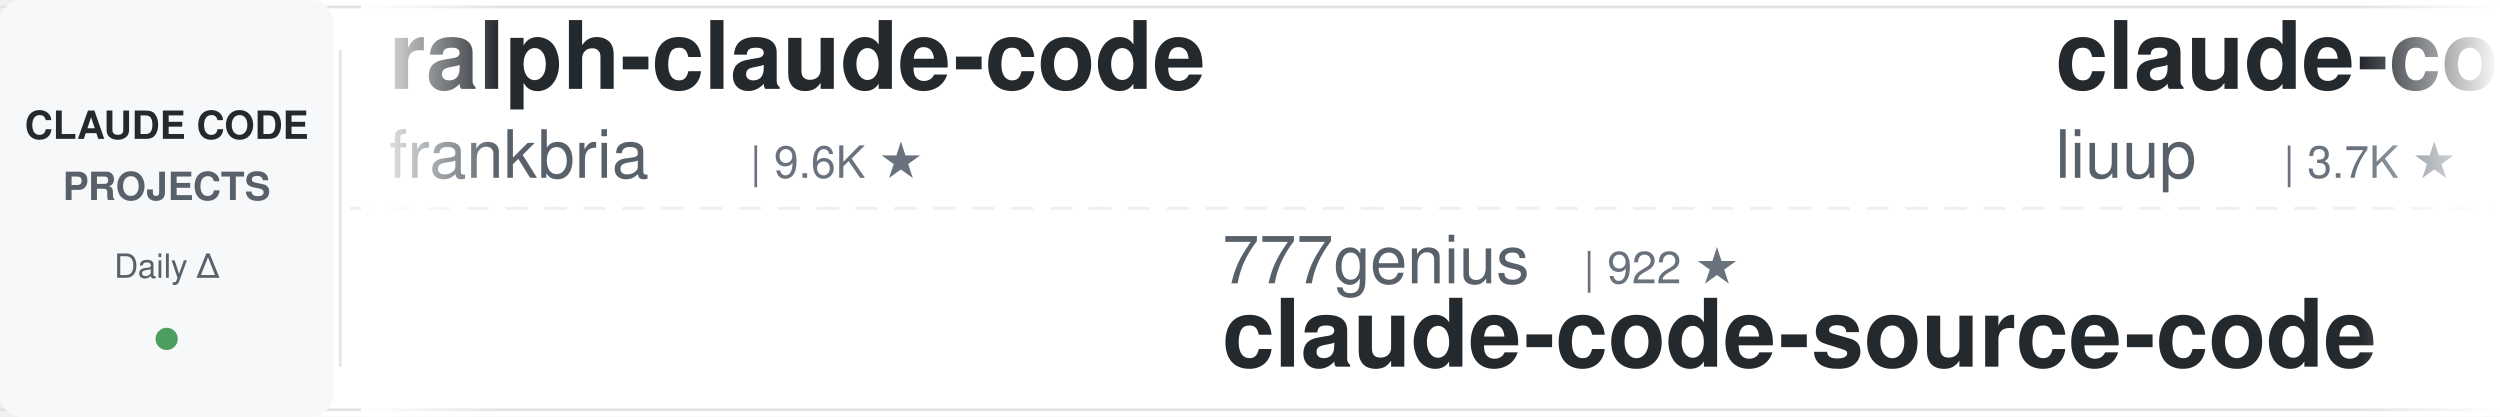
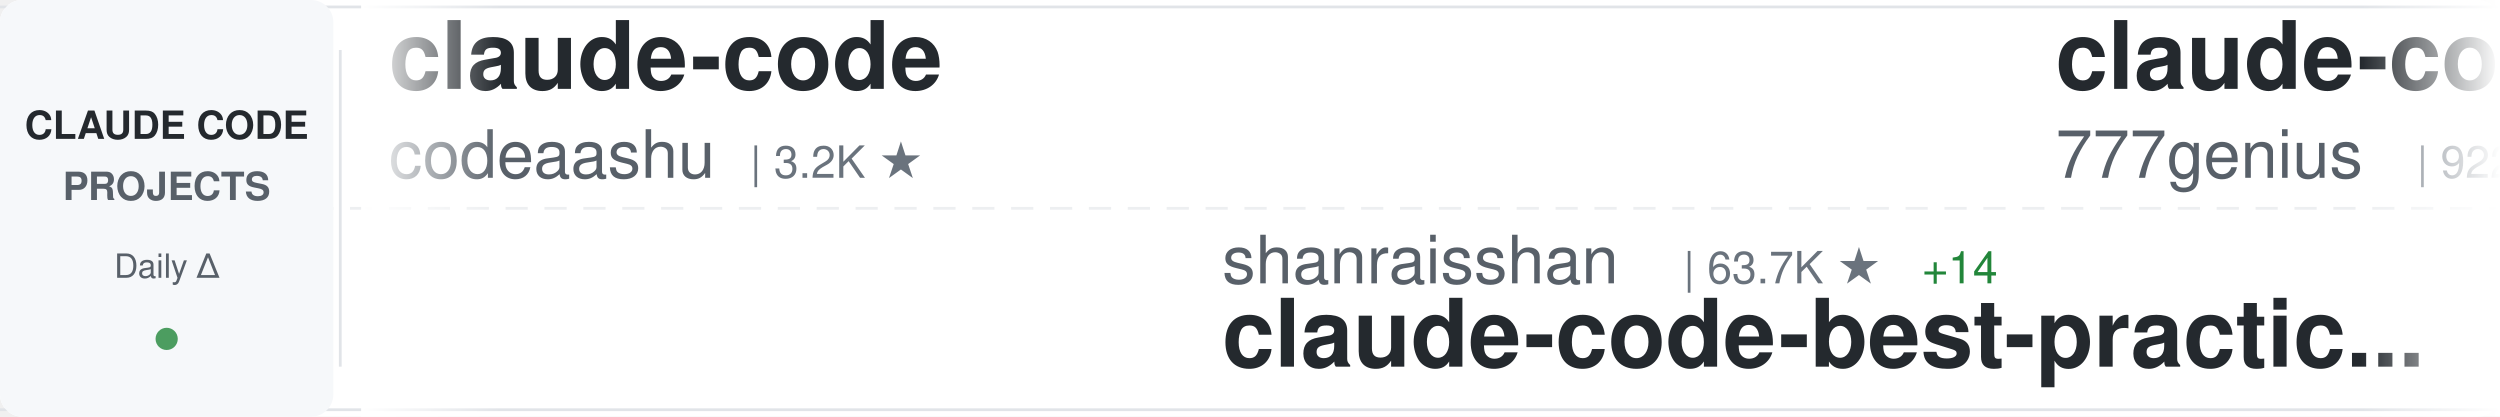
<svg xmlns="http://www.w3.org/2000/svg" width="900" height="150">
  <defs>
    <linearGradient id="awesomeLeftFade" x1="0%" y1="0%" x2="100%" y2="0%">
      <stop offset="0%" style="stop-color:#ffffff;stop-opacity:1" />
      <stop offset="100%" style="stop-color:#ffffff;stop-opacity:0" />
    </linearGradient>
    <linearGradient id="awesomeRightFade" x1="0%" y1="0%" x2="100%" y2="0%">
      <stop offset="0%" style="stop-color:#ffffff;stop-opacity:0" />
      <stop offset="100%" style="stop-color:#ffffff;stop-opacity:1" />
    </linearGradient>
  </defs>
  <rect width="900" height="150" fill="#ffffff" rx="8" />
  <rect x="0" y="2" width="900" height="1" fill="#e1e4e8" />
  <rect x="0" y="147" width="900" height="1" fill="#e1e4e8" />
  <line x1="0" y1="75" x2="900" y2="75" stroke="#e1e4e8" stroke-width="1" stroke-dasharray="8 6" opacity="0.6" />
  <rect x="0" y="0" width="120" height="150" fill="#f6f8fa" rx="8" />
  <text x="60" y="50" font-family="-apple-system, BlinkMacSystemFont, 'Segoe UI', Helvetica, Arial, sans-serif" font-size="14" font-weight="600" fill="#24292e" text-anchor="middle">CLAUDE CODE</text>
  <text x="60" y="72" font-family="-apple-system, BlinkMacSystemFont, 'Segoe UI', Helvetica, Arial, sans-serif" font-size="14" font-weight="600" fill="#586069" text-anchor="middle">PROJECTS</text>
  <text x="60" y="100" font-family="-apple-system, BlinkMacSystemFont, 'Segoe UI', Helvetica, Arial, sans-serif" font-size="12" font-weight="500" fill="#586069" text-anchor="middle">Daily Δ</text>
  <circle cx="60" cy="122" r="4" fill="#22863a" opacity="0.8" />
  <rect x="122" y="18" width="1" height="114" fill="#e1e4e8" />
  <clipPath id="awesomeTickerClip">
    <rect x="130" y="0" width="770" height="150" />
  </clipPath>
  <g clip-path="url(#awesomeTickerClip)">
    <g id="awesomeTickerItems">
      <animateTransform attributeName="transform" attributeType="XML" type="translate" from="0 0" to="-3000 0" dur="54s" repeatCount="indefinite" />
      <g transform="translate(0, 0)">
-         <text x="140" y="32" font-family="-apple-system, BlinkMacSystemFont, 'Segoe UI', Helvetica, Arial, sans-serif" font-size="34" font-weight="600" fill="#24292e">ralph-claude-code</text>
-         <text x="140" y="64" font-family="-apple-system, BlinkMacSystemFont, 'Segoe UI', Helvetica, Arial, sans-serif" font-size="24" font-weight="400" fill="#586069">frankbria</text>
-         <text x="270" y="64" font-family="-apple-system, BlinkMacSystemFont, 'Segoe UI', Helvetica, Arial, sans-serif" font-size="16" font-weight="500" fill="#6a737d">| 9.6K ★</text>
+         <text x="140" y="32" font-family="-apple-system, BlinkMacSystemFont, 'Segoe UI', Helvetica, Arial, sans-serif" font-size="34" font-weight="600" fill="#24292e">claude-code</text>
+         <text x="140" y="64" font-family="-apple-system, BlinkMacSystemFont, 'Segoe UI', Helvetica, Arial, sans-serif" font-size="24" font-weight="400" fill="#586069">codeaashu</text>
+         <text x="270" y="64" font-family="-apple-system, BlinkMacSystemFont, 'Segoe UI', Helvetica, Arial, sans-serif" font-size="16" font-weight="500" fill="#6a737d">| 3.2K ★</text>
      </g>
      <g transform="translate(300, 0)">
-         <text x="140" y="102" font-family="-apple-system, BlinkMacSystemFont, 'Segoe UI', Helvetica, Arial, sans-serif" font-size="24" font-weight="400" fill="#586069">777genius</text>
-         <text x="270" y="102" font-family="-apple-system, BlinkMacSystemFont, 'Segoe UI', Helvetica, Arial, sans-serif" font-size="16" font-weight="500" fill="#6a737d">| 922 ★</text>
-         <text x="140" y="132" font-family="-apple-system, BlinkMacSystemFont, 'Segoe UI', Helvetica, Arial, sans-serif" font-size="34" font-weight="600" fill="#24292e">claude-code-source-code</text>
+         <text x="140" y="102" font-family="-apple-system, BlinkMacSystemFont, 'Segoe UI', Helvetica, Arial, sans-serif" font-size="24" font-weight="400" fill="#586069">shanraisshan</text>
+         <text x="306" y="102" font-family="-apple-system, BlinkMacSystemFont, 'Segoe UI', Helvetica, Arial, sans-serif" font-size="16" font-weight="500" fill="#6a737d">| 63.7K ★</text>
+         <text x="392" y="102" font-family="-apple-system, BlinkMacSystemFont, 'Segoe UI', Helvetica, Arial, sans-serif" font-size="16" font-weight="500" fill="#22863a"> +14</text>
+         <text x="140" y="132" font-family="-apple-system, BlinkMacSystemFont, 'Segoe UI', Helvetica, Arial, sans-serif" font-size="34" font-weight="600" fill="#24292e">claude-code-best-practic...</text>
      </g>
      <g transform="translate(600, 0)">
-         <text x="140" y="32" font-family="-apple-system, BlinkMacSystemFont, 'Segoe UI', Helvetica, Arial, sans-serif" font-size="34" font-weight="600" fill="#24292e">claude-code-analysis</text>
-         <text x="140" y="64" font-family="-apple-system, BlinkMacSystemFont, 'Segoe UI', Helvetica, Arial, sans-serif" font-size="24" font-weight="400" fill="#586069">liuup</text>
-         <text x="222" y="64" font-family="-apple-system, BlinkMacSystemFont, 'Segoe UI', Helvetica, Arial, sans-serif" font-size="16" font-weight="500" fill="#6a737d">| 3.7K ★</text>
-         <text x="299" y="64" font-family="-apple-system, BlinkMacSystemFont, 'Segoe UI', Helvetica, Arial, sans-serif" font-size="16" font-weight="500" fill="#22863a"> +1</text>
+         <text x="140" y="32" font-family="-apple-system, BlinkMacSystemFont, 'Segoe UI', Helvetica, Arial, sans-serif" font-size="34" font-weight="600" fill="#24292e">claude-code-source-code</text>
+         <text x="140" y="64" font-family="-apple-system, BlinkMacSystemFont, 'Segoe UI', Helvetica, Arial, sans-serif" font-size="24" font-weight="400" fill="#586069">777genius</text>
+         <text x="270" y="64" font-family="-apple-system, BlinkMacSystemFont, 'Segoe UI', Helvetica, Arial, sans-serif" font-size="16" font-weight="500" fill="#6a737d">| 922 ★</text>
      </g>
      <g transform="translate(900, 0)">
-         <text x="140" y="102" font-family="-apple-system, BlinkMacSystemFont, 'Segoe UI', Helvetica, Arial, sans-serif" font-size="24" font-weight="400" fill="#586069">fazxes</text>
-         <text x="234" y="102" font-family="-apple-system, BlinkMacSystemFont, 'Segoe UI', Helvetica, Arial, sans-serif" font-size="16" font-weight="500" fill="#6a737d">| 226 ★</text>
-         <text x="140" y="132" font-family="-apple-system, BlinkMacSystemFont, 'Segoe UI', Helvetica, Arial, sans-serif" font-size="34" font-weight="600" fill="#24292e">Claude-code</text>
+         <text x="140" y="102" font-family="-apple-system, BlinkMacSystemFont, 'Segoe UI', Helvetica, Arial, sans-serif" font-size="24" font-weight="400" fill="#586069">Chachamaru127</text>
+         <text x="318" y="102" font-family="-apple-system, BlinkMacSystemFont, 'Segoe UI', Helvetica, Arial, sans-serif" font-size="16" font-weight="500" fill="#6a737d">| 3.0K ★</text>
+         <text x="140" y="132" font-family="-apple-system, BlinkMacSystemFont, 'Segoe UI', Helvetica, Arial, sans-serif" font-size="34" font-weight="600" fill="#24292e">claude-code-harness</text>
      </g>
      <g transform="translate(1200, 0)">
-         <text x="140" y="32" font-family="-apple-system, BlinkMacSystemFont, 'Segoe UI', Helvetica, Arial, sans-serif" font-size="34" font-weight="600" fill="#24292e">claude-code-workflows</text>
-         <text x="140" y="64" font-family="-apple-system, BlinkMacSystemFont, 'Segoe UI', Helvetica, Arial, sans-serif" font-size="24" font-weight="400" fill="#586069">OneRedOak</text>
-         <text x="270" y="64" font-family="-apple-system, BlinkMacSystemFont, 'Segoe UI', Helvetica, Arial, sans-serif" font-size="16" font-weight="500" fill="#6a737d">| 3.9K ★</text>
+         <text x="140" y="32" font-family="-apple-system, BlinkMacSystemFont, 'Segoe UI', Helvetica, Arial, sans-serif" font-size="34" font-weight="600" fill="#24292e">claude-code-tudou</text>
+         <text x="140" y="64" font-family="-apple-system, BlinkMacSystemFont, 'Segoe UI', Helvetica, Arial, sans-serif" font-size="24" font-weight="400" fill="#586069">AICoderTudou</text>
+         <text x="306" y="64" font-family="-apple-system, BlinkMacSystemFont, 'Segoe UI', Helvetica, Arial, sans-serif" font-size="16" font-weight="500" fill="#6a737d">| 497 ★</text>
      </g>
      <g transform="translate(1500, 0)">
-         <text x="140" y="102" font-family="-apple-system, BlinkMacSystemFont, 'Segoe UI', Helvetica, Arial, sans-serif" font-size="24" font-weight="400" fill="#586069">musistudio</text>
-         <text x="282" y="102" font-family="-apple-system, BlinkMacSystemFont, 'Segoe UI', Helvetica, Arial, sans-serif" font-size="16" font-weight="500" fill="#6a737d">| 36.3K ★</text>
-         <text x="368" y="102" font-family="-apple-system, BlinkMacSystemFont, 'Segoe UI', Helvetica, Arial, sans-serif" font-size="16" font-weight="500" fill="#22863a"> +5</text>
-         <text x="140" y="132" font-family="-apple-system, BlinkMacSystemFont, 'Segoe UI', Helvetica, Arial, sans-serif" font-size="34" font-weight="600" fill="#24292e">claude-code-router</text>
+         <text x="140" y="102" font-family="-apple-system, BlinkMacSystemFont, 'Segoe UI', Helvetica, Arial, sans-serif" font-size="24" font-weight="400" fill="#586069">jeremylongshore</text>
+         <text x="342" y="102" font-family="-apple-system, BlinkMacSystemFont, 'Segoe UI', Helvetica, Arial, sans-serif" font-size="16" font-weight="500" fill="#6a737d">| 2.6K ★</text>
+         <text x="419" y="102" font-family="-apple-system, BlinkMacSystemFont, 'Segoe UI', Helvetica, Arial, sans-serif" font-size="16" font-weight="500" fill="#22863a"> +2</text>
+         <text x="140" y="132" font-family="-apple-system, BlinkMacSystemFont, 'Segoe UI', Helvetica, Arial, sans-serif" font-size="34" font-weight="600" fill="#24292e">claude-code-plugins-plus...</text>
      </g>
      <g transform="translate(1800, 0)">
-         <text x="140" y="32" font-family="-apple-system, BlinkMacSystemFont, 'Segoe UI', Helvetica, Arial, sans-serif" font-size="34" font-weight="600" fill="#24292e">oh-my-claudecode</text>
-         <text x="140" y="64" font-family="-apple-system, BlinkMacSystemFont, 'Segoe UI', Helvetica, Arial, sans-serif" font-size="24" font-weight="400" fill="#586069">Yeachan-Heo</text>
-         <text x="294" y="64" font-family="-apple-system, BlinkMacSystemFont, 'Segoe UI', Helvetica, Arial, sans-serif" font-size="16" font-weight="500" fill="#6a737d">| 38.1K ★</text>
-         <text x="380" y="64" font-family="-apple-system, BlinkMacSystemFont, 'Segoe UI', Helvetica, Arial, sans-serif" font-size="16" font-weight="500" fill="#22863a"> +9</text>
+         <text x="140" y="32" font-family="-apple-system, BlinkMacSystemFont, 'Segoe UI', Helvetica, Arial, sans-serif" font-size="34" font-weight="600" fill="#24292e">ClaudeCode</text>
+         <text x="140" y="64" font-family="-apple-system, BlinkMacSystemFont, 'Segoe UI', Helvetica, Arial, sans-serif" font-size="24" font-weight="400" fill="#586069">guanshan</text>
+         <text x="258" y="64" font-family="-apple-system, BlinkMacSystemFont, 'Segoe UI', Helvetica, Arial, sans-serif" font-size="16" font-weight="500" fill="#6a737d">| 61 ★</text>
      </g>
      <g transform="translate(2100, 0)">
-         <text x="140" y="102" font-family="-apple-system, BlinkMacSystemFont, 'Segoe UI', Helvetica, Arial, sans-serif" font-size="24" font-weight="400" fill="#586069">sugyan</text>
-         <text x="234" y="102" font-family="-apple-system, BlinkMacSystemFont, 'Segoe UI', Helvetica, Arial, sans-serif" font-size="16" font-weight="500" fill="#6a737d">| 1.1K ★</text>
-         <text x="140" y="132" font-family="-apple-system, BlinkMacSystemFont, 'Segoe UI', Helvetica, Arial, sans-serif" font-size="34" font-weight="600" fill="#24292e">claude-code-webui</text>
+         <text x="140" y="102" font-family="-apple-system, BlinkMacSystemFont, 'Segoe UI', Helvetica, Arial, sans-serif" font-size="24" font-weight="400" fill="#586069">Yuyz0112</text>
+         <text x="258" y="102" font-family="-apple-system, BlinkMacSystemFont, 'Segoe UI', Helvetica, Arial, sans-serif" font-size="16" font-weight="500" fill="#6a737d">| 2.4K ★</text>
+         <text x="140" y="132" font-family="-apple-system, BlinkMacSystemFont, 'Segoe UI', Helvetica, Arial, sans-serif" font-size="34" font-weight="600" fill="#24292e">claude-code-reverse</text>
      </g>
      <g transform="translate(2400, 0)">
-         <text x="140" y="32" font-family="-apple-system, BlinkMacSystemFont, 'Segoe UI', Helvetica, Arial, sans-serif" font-size="34" font-weight="600" fill="#24292e">claude-code-system-promp...</text>
-         <text x="140" y="64" font-family="-apple-system, BlinkMacSystemFont, 'Segoe UI', Helvetica, Arial, sans-serif" font-size="24" font-weight="400" fill="#586069">Piebald-AI</text>
-         <text x="282" y="64" font-family="-apple-system, BlinkMacSystemFont, 'Segoe UI', Helvetica, Arial, sans-serif" font-size="16" font-weight="500" fill="#6a737d">| 12.1K ★</text>
-         <text x="368" y="64" font-family="-apple-system, BlinkMacSystemFont, 'Segoe UI', Helvetica, Arial, sans-serif" font-size="16" font-weight="500" fill="#22863a"> +2</text>
+         <text x="140" y="32" font-family="-apple-system, BlinkMacSystemFont, 'Segoe UI', Helvetica, Arial, sans-serif" font-size="34" font-weight="600" fill="#24292e">claude-code-telegram</text>
+         <text x="140" y="64" font-family="-apple-system, BlinkMacSystemFont, 'Segoe UI', Helvetica, Arial, sans-serif" font-size="24" font-weight="400" fill="#586069">RichardAtCT</text>
+         <text x="294" y="64" font-family="-apple-system, BlinkMacSystemFont, 'Segoe UI', Helvetica, Arial, sans-serif" font-size="16" font-weight="500" fill="#6a737d">| 2.7K ★</text>
      </g>
      <g transform="translate(2700, 0)">
-         <text x="140" y="102" font-family="-apple-system, BlinkMacSystemFont, 'Segoe UI', Helvetica, Arial, sans-serif" font-size="24" font-weight="400" fill="#586069">yasasbanukaofficial</text>
-         <text x="390" y="102" font-family="-apple-system, BlinkMacSystemFont, 'Segoe UI', Helvetica, Arial, sans-serif" font-size="16" font-weight="500" fill="#6a737d">| 3.9K ★</text>
-         <text x="467" y="102" font-family="-apple-system, BlinkMacSystemFont, 'Segoe UI', Helvetica, Arial, sans-serif" font-size="16" font-weight="500" fill="#22863a"> +2</text>
-         <text x="140" y="132" font-family="-apple-system, BlinkMacSystemFont, 'Segoe UI', Helvetica, Arial, sans-serif" font-size="34" font-weight="600" fill="#24292e">claude-code</text>
+         <text x="140" y="102" font-family="-apple-system, BlinkMacSystemFont, 'Segoe UI', Helvetica, Arial, sans-serif" font-size="24" font-weight="400" fill="#586069">jqueryscript</text>
+         <text x="306" y="102" font-family="-apple-system, BlinkMacSystemFont, 'Segoe UI', Helvetica, Arial, sans-serif" font-size="16" font-weight="500" fill="#6a737d">| 483 ★</text>
+         <text x="140" y="132" font-family="-apple-system, BlinkMacSystemFont, 'Segoe UI', Helvetica, Arial, sans-serif" font-size="34" font-weight="600" fill="#24292e">awesome-claude-code</text>
      </g>
      <g transform="translate(3000, 0)">
-         <text x="140" y="32" font-family="-apple-system, BlinkMacSystemFont, 'Segoe UI', Helvetica, Arial, sans-serif" font-size="34" font-weight="600" fill="#24292e">ralph-claude-code</text>
-         <text x="140" y="64" font-family="-apple-system, BlinkMacSystemFont, 'Segoe UI', Helvetica, Arial, sans-serif" font-size="24" font-weight="400" fill="#586069">frankbria</text>
-         <text x="270" y="64" font-family="-apple-system, BlinkMacSystemFont, 'Segoe UI', Helvetica, Arial, sans-serif" font-size="16" font-weight="500" fill="#6a737d">| 9.6K ★</text>
+         <text x="140" y="32" font-family="-apple-system, BlinkMacSystemFont, 'Segoe UI', Helvetica, Arial, sans-serif" font-size="34" font-weight="600" fill="#24292e">claude-code</text>
+         <text x="140" y="64" font-family="-apple-system, BlinkMacSystemFont, 'Segoe UI', Helvetica, Arial, sans-serif" font-size="24" font-weight="400" fill="#586069">codeaashu</text>
+         <text x="270" y="64" font-family="-apple-system, BlinkMacSystemFont, 'Segoe UI', Helvetica, Arial, sans-serif" font-size="16" font-weight="500" fill="#6a737d">| 3.2K ★</text>
      </g>
      <g transform="translate(3300, 0)">
-         <text x="140" y="102" font-family="-apple-system, BlinkMacSystemFont, 'Segoe UI', Helvetica, Arial, sans-serif" font-size="24" font-weight="400" fill="#586069">777genius</text>
-         <text x="270" y="102" font-family="-apple-system, BlinkMacSystemFont, 'Segoe UI', Helvetica, Arial, sans-serif" font-size="16" font-weight="500" fill="#6a737d">| 922 ★</text>
-         <text x="140" y="132" font-family="-apple-system, BlinkMacSystemFont, 'Segoe UI', Helvetica, Arial, sans-serif" font-size="34" font-weight="600" fill="#24292e">claude-code-source-code</text>
+         <text x="140" y="102" font-family="-apple-system, BlinkMacSystemFont, 'Segoe UI', Helvetica, Arial, sans-serif" font-size="24" font-weight="400" fill="#586069">shanraisshan</text>
+         <text x="306" y="102" font-family="-apple-system, BlinkMacSystemFont, 'Segoe UI', Helvetica, Arial, sans-serif" font-size="16" font-weight="500" fill="#6a737d">| 63.7K ★</text>
+         <text x="392" y="102" font-family="-apple-system, BlinkMacSystemFont, 'Segoe UI', Helvetica, Arial, sans-serif" font-size="16" font-weight="500" fill="#22863a"> +14</text>
+         <text x="140" y="132" font-family="-apple-system, BlinkMacSystemFont, 'Segoe UI', Helvetica, Arial, sans-serif" font-size="34" font-weight="600" fill="#24292e">claude-code-best-practic...</text>
      </g>
      <g transform="translate(3600, 0)">
-         <text x="140" y="32" font-family="-apple-system, BlinkMacSystemFont, 'Segoe UI', Helvetica, Arial, sans-serif" font-size="34" font-weight="600" fill="#24292e">claude-code-analysis</text>
-         <text x="140" y="64" font-family="-apple-system, BlinkMacSystemFont, 'Segoe UI', Helvetica, Arial, sans-serif" font-size="24" font-weight="400" fill="#586069">liuup</text>
-         <text x="222" y="64" font-family="-apple-system, BlinkMacSystemFont, 'Segoe UI', Helvetica, Arial, sans-serif" font-size="16" font-weight="500" fill="#6a737d">| 3.7K ★</text>
-         <text x="299" y="64" font-family="-apple-system, BlinkMacSystemFont, 'Segoe UI', Helvetica, Arial, sans-serif" font-size="16" font-weight="500" fill="#22863a"> +1</text>
+         <text x="140" y="32" font-family="-apple-system, BlinkMacSystemFont, 'Segoe UI', Helvetica, Arial, sans-serif" font-size="34" font-weight="600" fill="#24292e">claude-code-source-code</text>
+         <text x="140" y="64" font-family="-apple-system, BlinkMacSystemFont, 'Segoe UI', Helvetica, Arial, sans-serif" font-size="24" font-weight="400" fill="#586069">777genius</text>
+         <text x="270" y="64" font-family="-apple-system, BlinkMacSystemFont, 'Segoe UI', Helvetica, Arial, sans-serif" font-size="16" font-weight="500" fill="#6a737d">| 922 ★</text>
      </g>
      <g transform="translate(3900, 0)">
-         <text x="140" y="102" font-family="-apple-system, BlinkMacSystemFont, 'Segoe UI', Helvetica, Arial, sans-serif" font-size="24" font-weight="400" fill="#586069">fazxes</text>
-         <text x="234" y="102" font-family="-apple-system, BlinkMacSystemFont, 'Segoe UI', Helvetica, Arial, sans-serif" font-size="16" font-weight="500" fill="#6a737d">| 226 ★</text>
-         <text x="140" y="132" font-family="-apple-system, BlinkMacSystemFont, 'Segoe UI', Helvetica, Arial, sans-serif" font-size="34" font-weight="600" fill="#24292e">Claude-code</text>
+         <text x="140" y="102" font-family="-apple-system, BlinkMacSystemFont, 'Segoe UI', Helvetica, Arial, sans-serif" font-size="24" font-weight="400" fill="#586069">Chachamaru127</text>
+         <text x="318" y="102" font-family="-apple-system, BlinkMacSystemFont, 'Segoe UI', Helvetica, Arial, sans-serif" font-size="16" font-weight="500" fill="#6a737d">| 3.0K ★</text>
+         <text x="140" y="132" font-family="-apple-system, BlinkMacSystemFont, 'Segoe UI', Helvetica, Arial, sans-serif" font-size="34" font-weight="600" fill="#24292e">claude-code-harness</text>
      </g>
    </g>
  </g>
  <rect x="130" y="0" width="50" height="150" fill="url(#awesomeLeftFade)" />
  <rect x="850" y="0" width="50" height="150" fill="url(#awesomeRightFade)" />
</svg>
